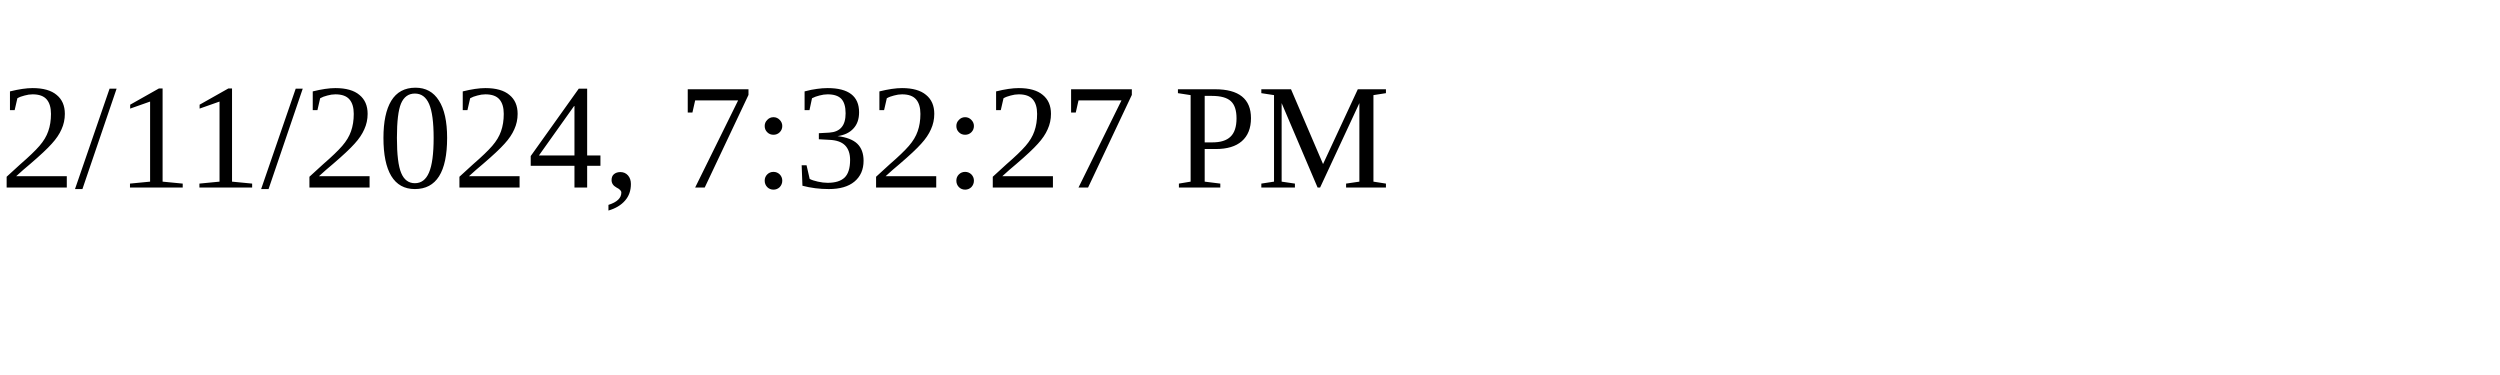
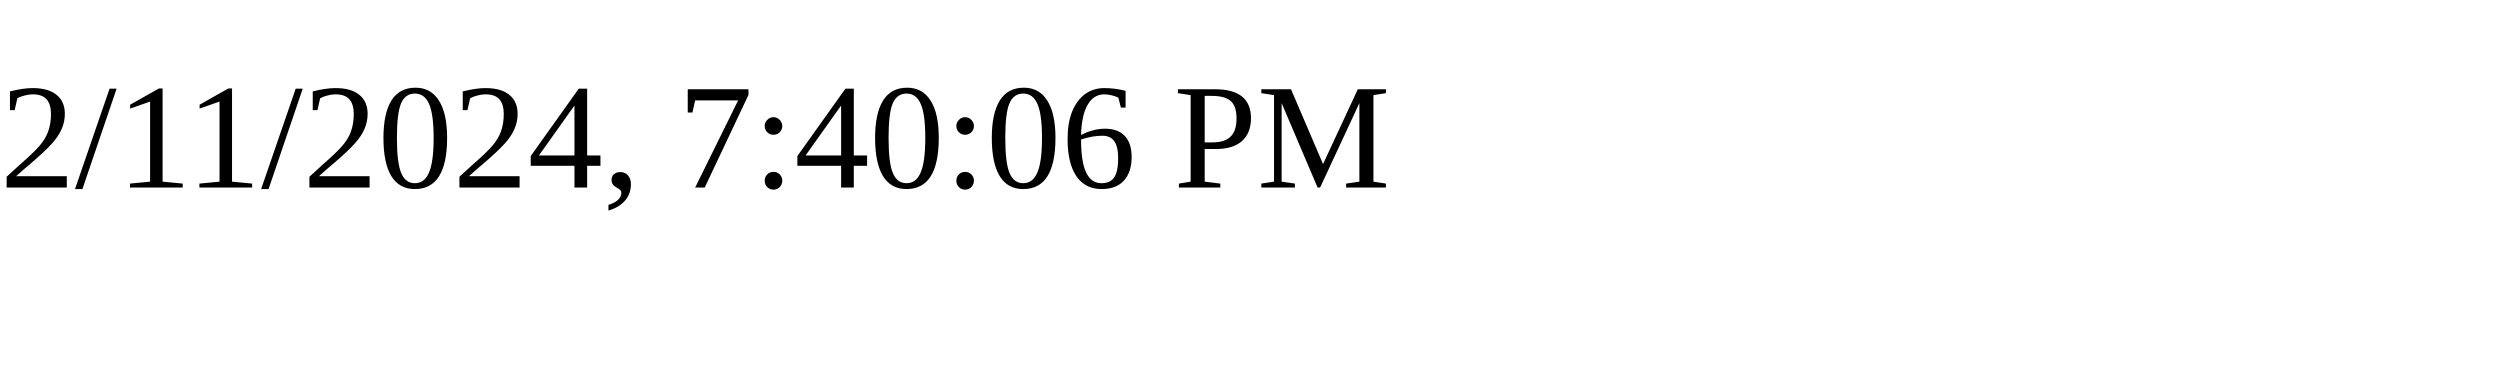
<svg xmlns="http://www.w3.org/2000/svg" height="30" width="200">
-   <text x="0" y="15">2/11/2024, 7:32:27 PM</text>
+   <text x="0" y="15">2/11/2024, 7:40:06 PM</text>
</svg>
